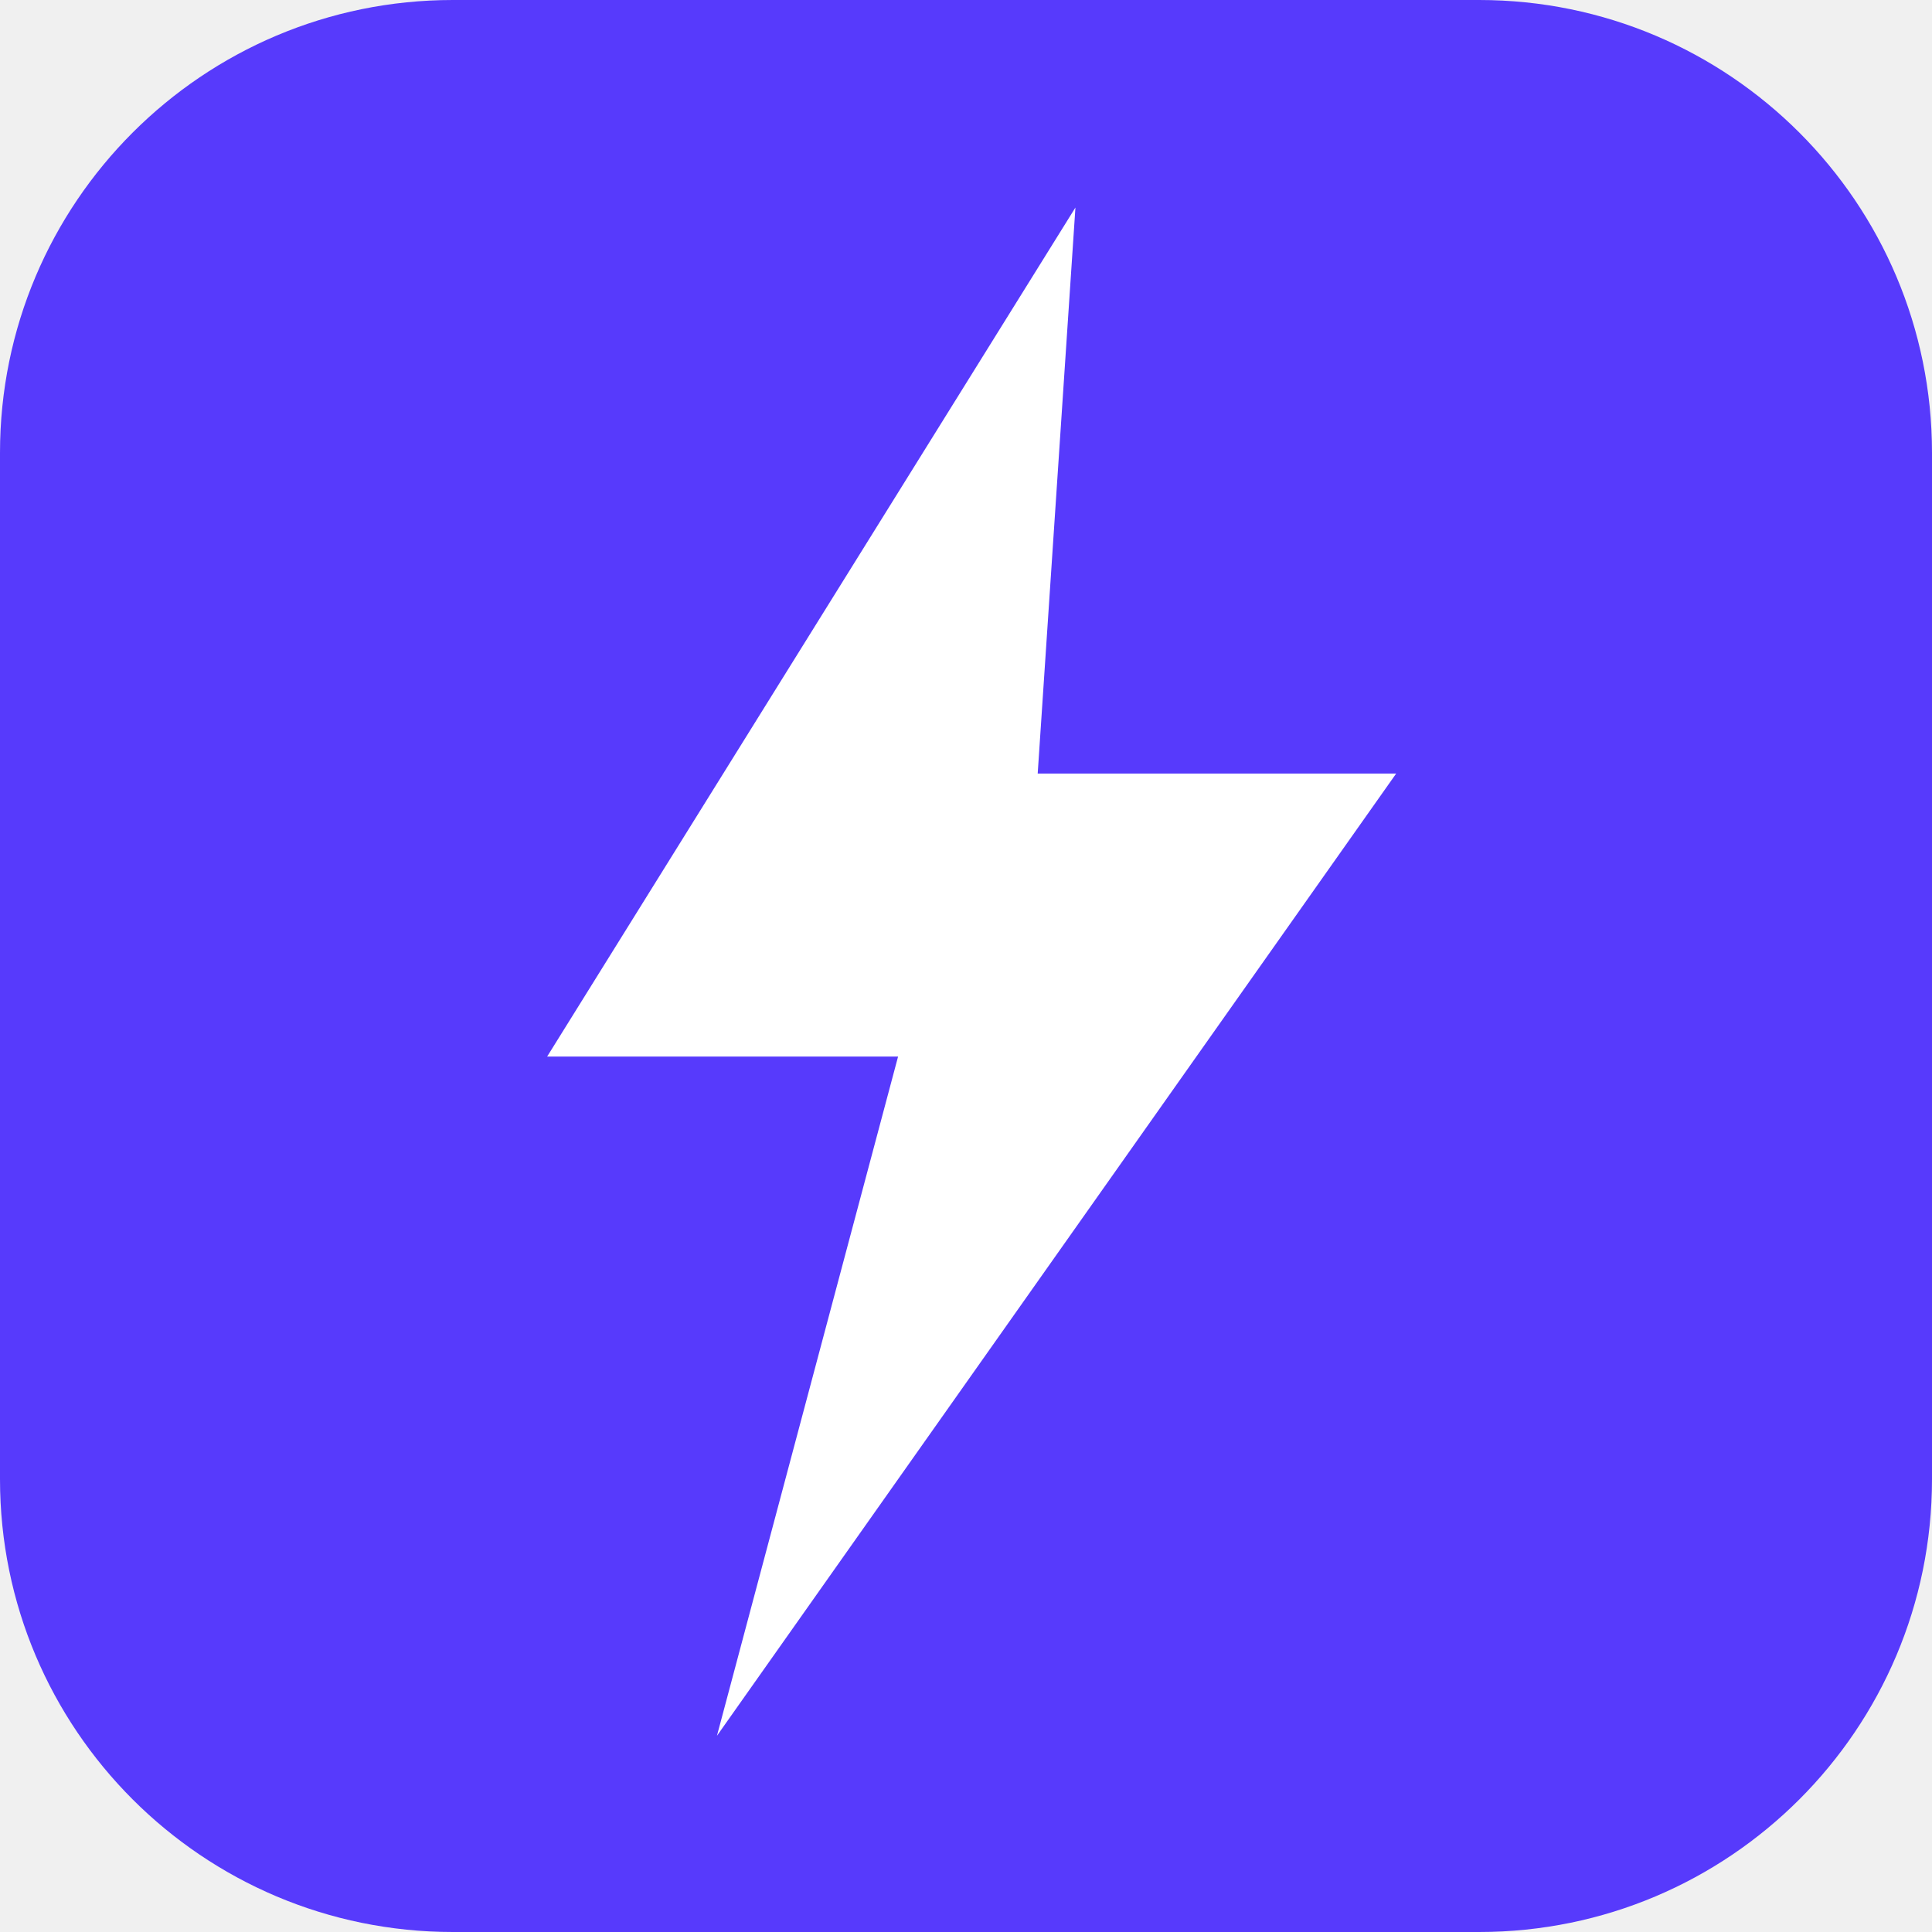
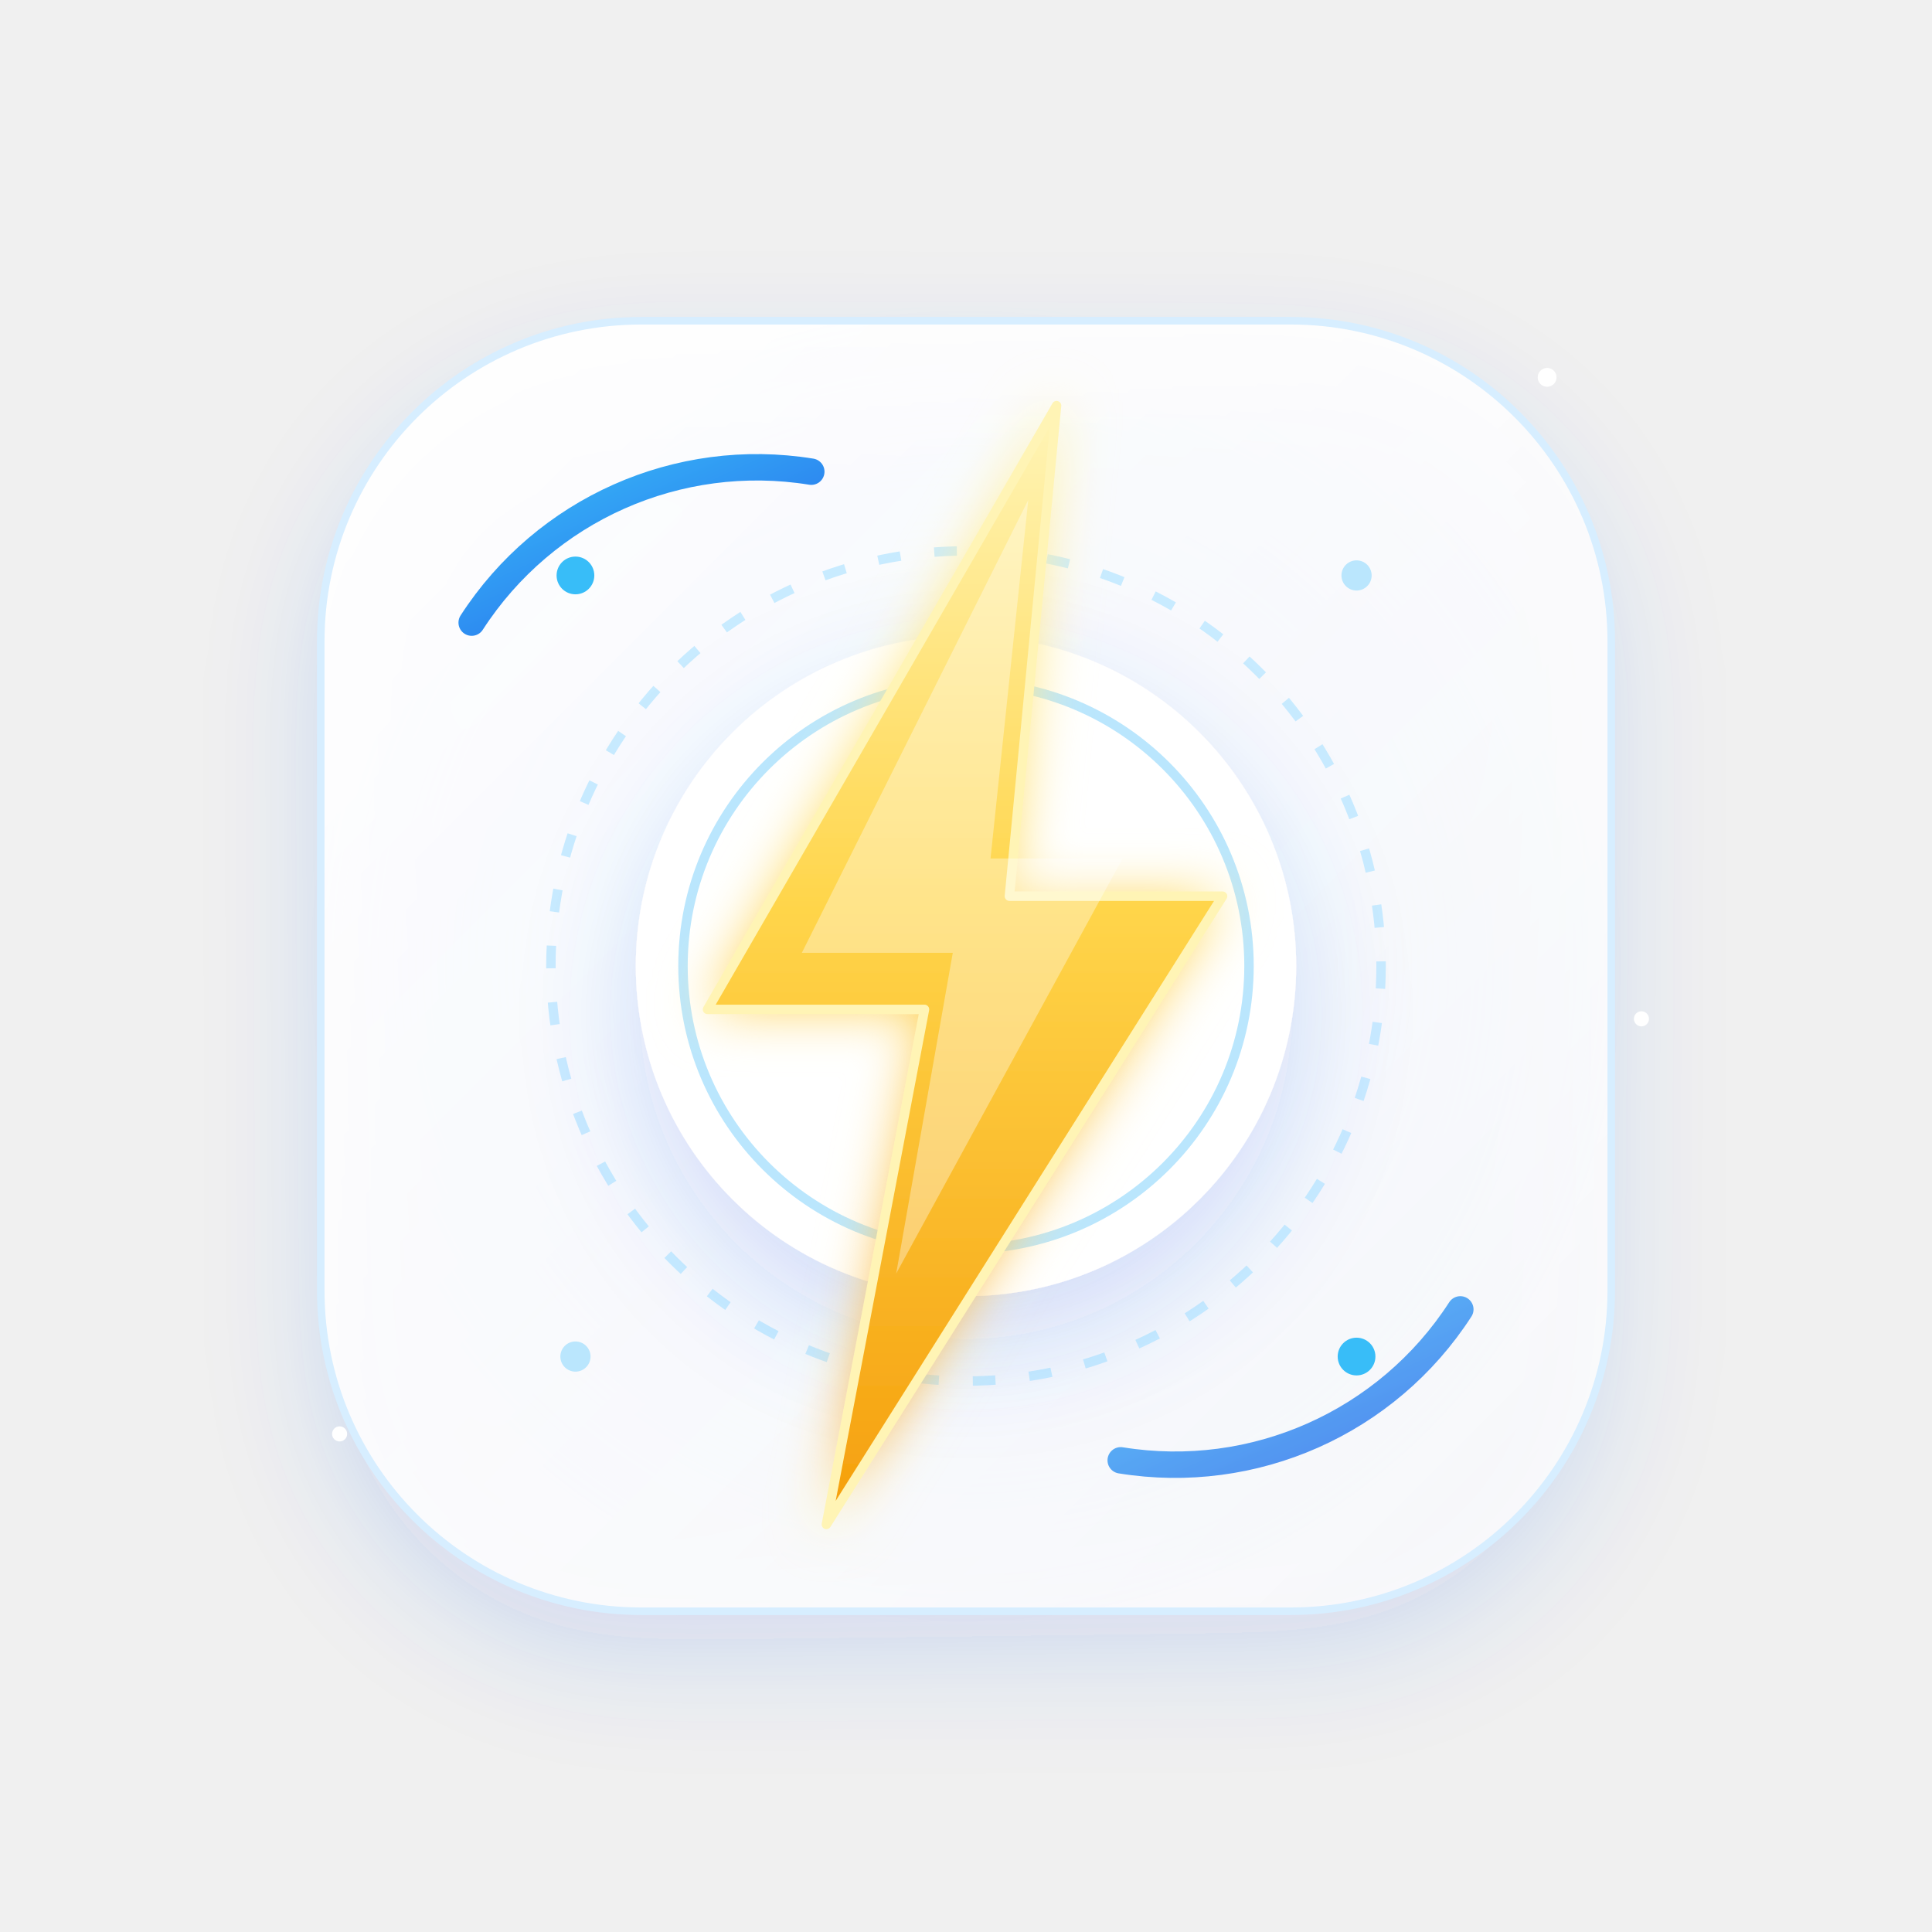
- <svg xmlns="http://www.w3.org/2000/svg" viewBox="0 0 512 512">
-   <rect width="512" height="512" rx="120" fill="#573AFC" />
-   <path fill="#fff" d="M285 55 145 280h93l-48 180 180-255h-95z" />
+ <svg xmlns="http://www.w3.org/2000/svg" viewBox="0 0 1024 1024" width="1024" height="1024">
+   <defs>
+     <linearGradient id="mainBlue" x1="0%" y1="0%" x2="100%" y2="100%">
+       <stop offset="0%" stop-color="#38BDF8" />
+       <stop offset="100%" stop-color="#2563EB" />
+     </linearGradient>
+     <linearGradient id="gold" x1="0%" y1="0%" x2="0%" y2="100%">
+       <stop offset="0%" stop-color="#FFF5B8" />
+       <stop offset="45%" stop-color="#FFD54A" />
+       <stop offset="100%" stop-color="#F59E0B" />
+     </linearGradient>
+     <linearGradient id="glass" x1="0%" y1="0%" x2="100%" y2="100%">
+       <stop offset="0%" stop-color="#FFFFFF" stop-opacity="0.95" />
+       <stop offset="100%" stop-color="#FFFFFF" stop-opacity="0.7" />
+     </linearGradient>
+     <radialGradient id="glow" cx="50%" cy="50%" r="50%">
+       <stop offset="0%" stop-color="#7DD3FC" stop-opacity="0.35" />
+       <stop offset="100%" stop-color="#7DD3FC" stop-opacity="0" />
+     </radialGradient>
+     <filter id="shadow" x="-50%" y="-50%" width="200%" height="200%">
+       <feDropShadow dx="0" dy="25" stdDeviation="30" flood-color="#2563EB" flood-opacity="0.18" />
+     </filter>
+     <filter id="boltGlow" x="-50%" y="-50%" width="200%" height="200%">
+       <feGaussianBlur stdDeviation="14" result="blur" />
+       <feMerge>
+         <feMergeNode in="blur" />
+         <feMergeNode in="SourceGraphic" />
+       </feMerge>
+     </filter>
+   </defs>
+   <circle cx="512" cy="512" r="350" fill="url(#glow)" />
+   <rect x="170" y="170" width="684" height="684" rx="170" fill="url(#glass)" filter="url(#shadow)" />
+   <rect x="170" y="170" width="684" height="684" rx="170" fill="none" stroke="#D7EEFF" stroke-width="4" />
+   <path d="M250 330            A180 180 0 0 1 430 250" fill="none" stroke="url(#mainBlue)" stroke-width="14" stroke-linecap="round" />
+   <path d="M774 694            A180 180 0 0 1 594 774" fill="none" stroke="url(#mainBlue)" stroke-width="14" stroke-linecap="round" opacity="0.8" />
+   <circle cx="512" cy="512" r="220" fill="none" stroke="#C8EBFF" stroke-width="5" stroke-dasharray="12 18" />
+   <circle cx="512" cy="512" r="175" fill="#FFFFFF" filter="url(#shadow)" />
+   <circle cx="512" cy="512" r="150" fill="none" stroke="#BAE6FD" stroke-width="5" />
+   <path d="M560 215        L375 535        H490        L438 808        L648 475        H535        L560 215Z" fill="url(#gold)" stroke="#FFF4B5" stroke-width="5" stroke-linejoin="round" filter="url(#boltGlow)" />
+   <path d="M545 265        L425 505        H505        L475 675        L595 455        H525        L545 265Z" fill="#FFFFFF" opacity="0.35" />
+   <circle cx="305" cy="305" r="10" fill="#38BDF8" />
+   <circle cx="719" cy="719" r="10" fill="#38BDF8" />
+   <circle cx="719" cy="305" r="8" fill="#BAE6FD" />
+   <circle cx="305" cy="719" r="8" fill="#BAE6FD" />
+   <circle cx="820" cy="200" r="5" fill="#FFFFFF" />
+   <circle cx="180" cy="760" r="4" fill="#FFFFFF" />
+   <circle cx="870" cy="540" r="4" fill="#FFFFFF" />
</svg>
